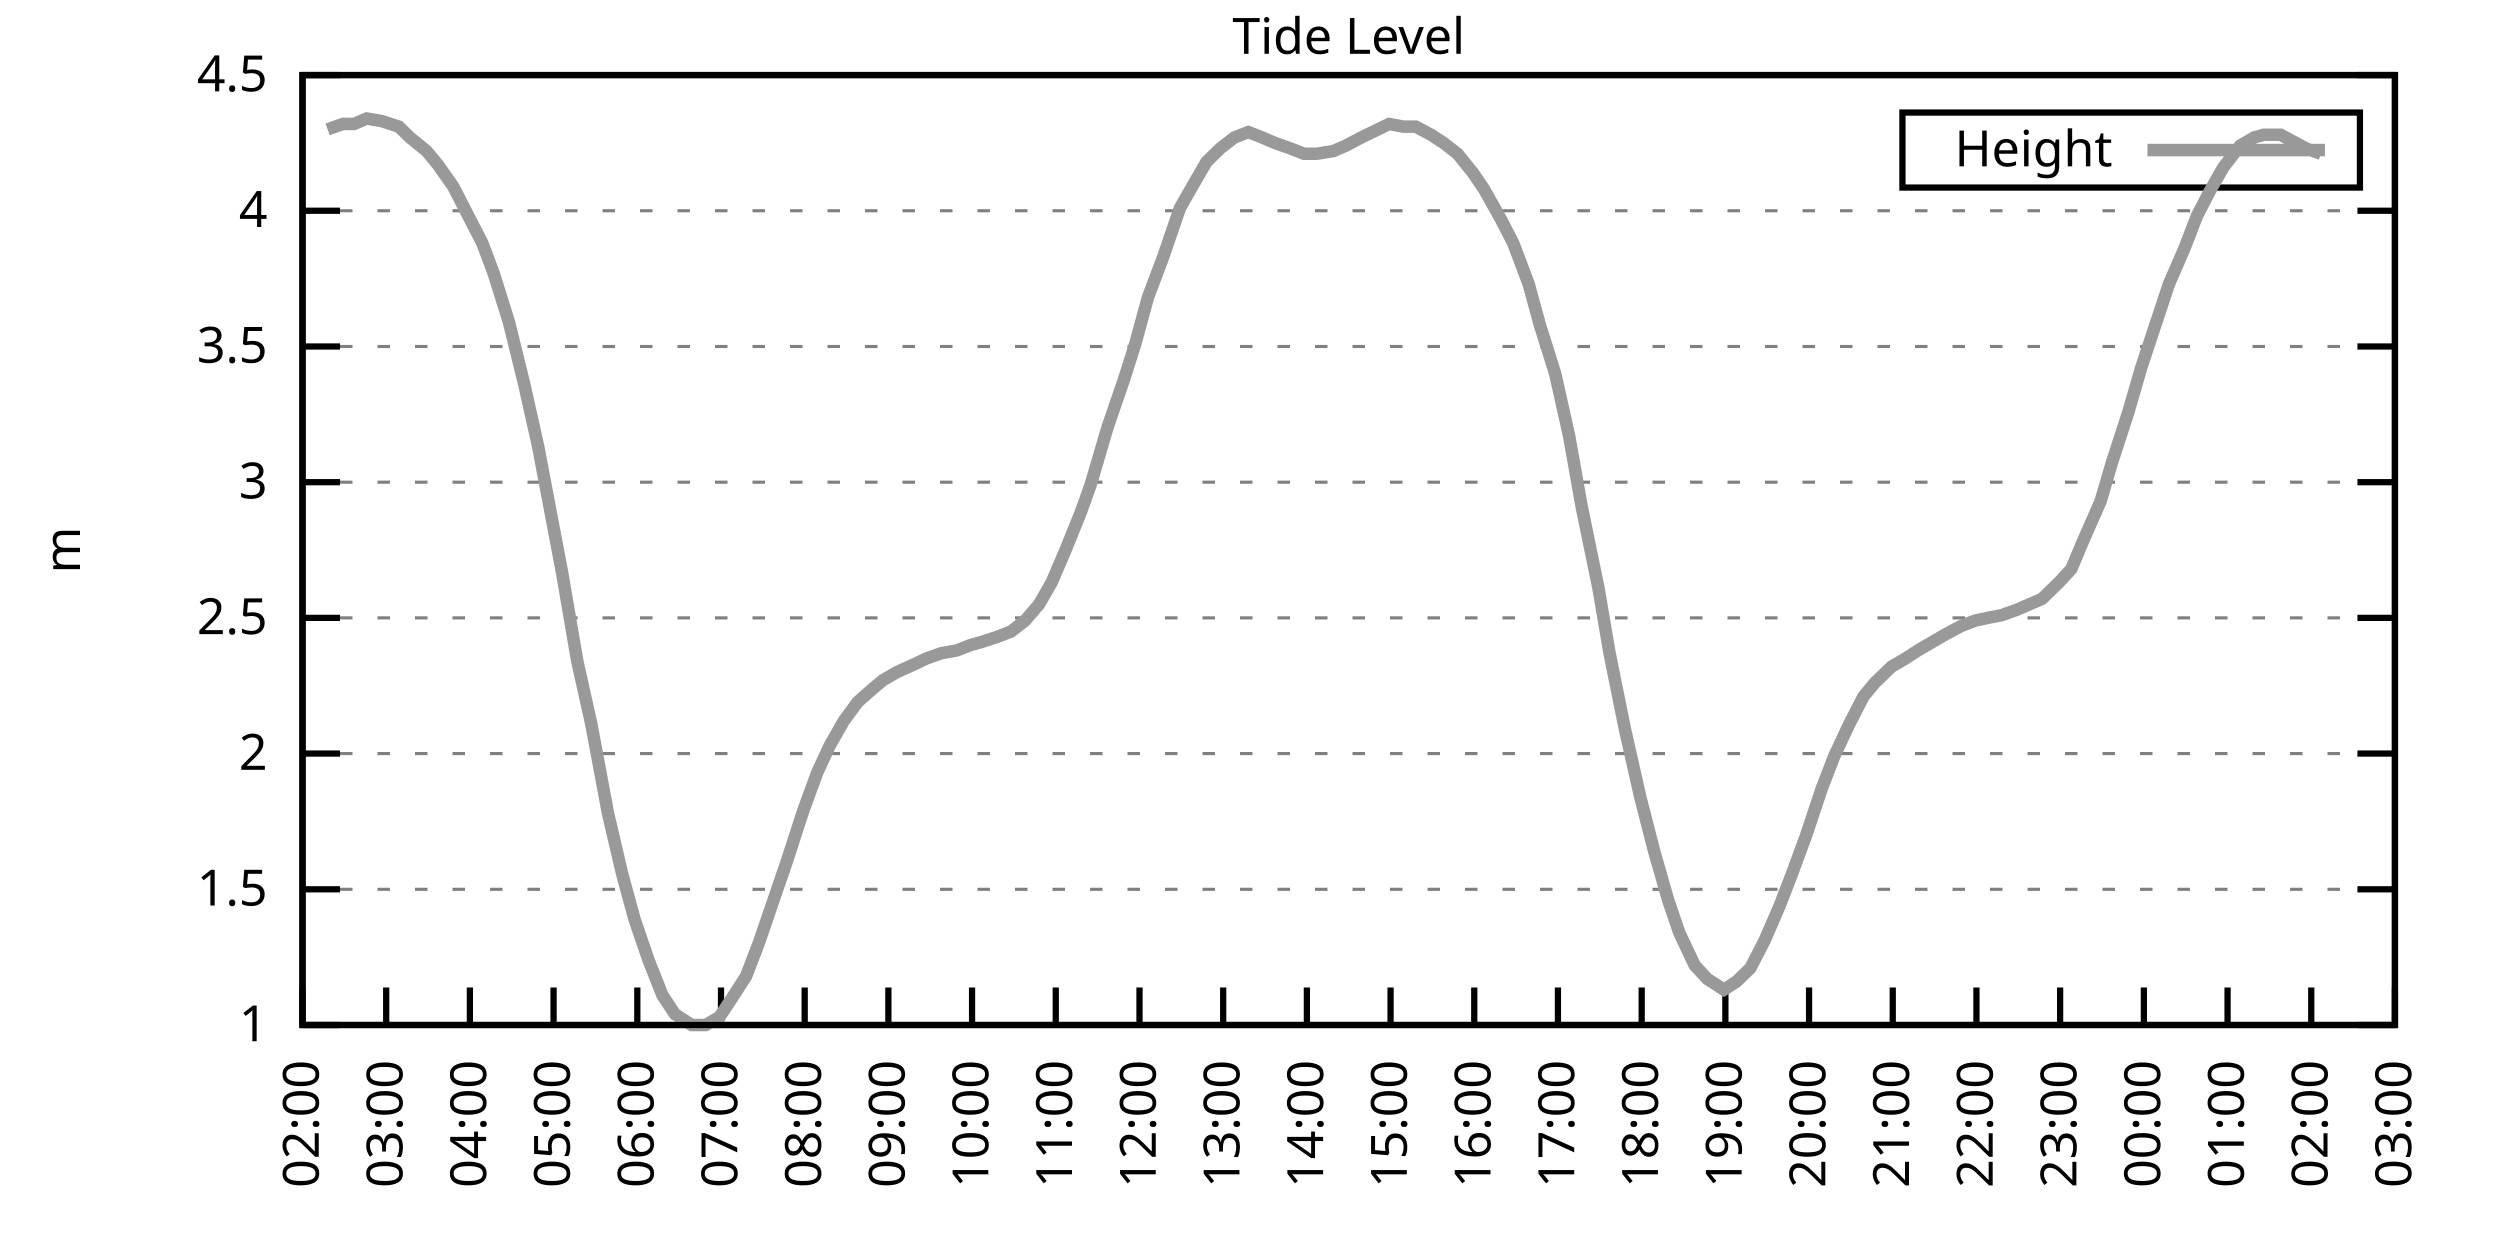
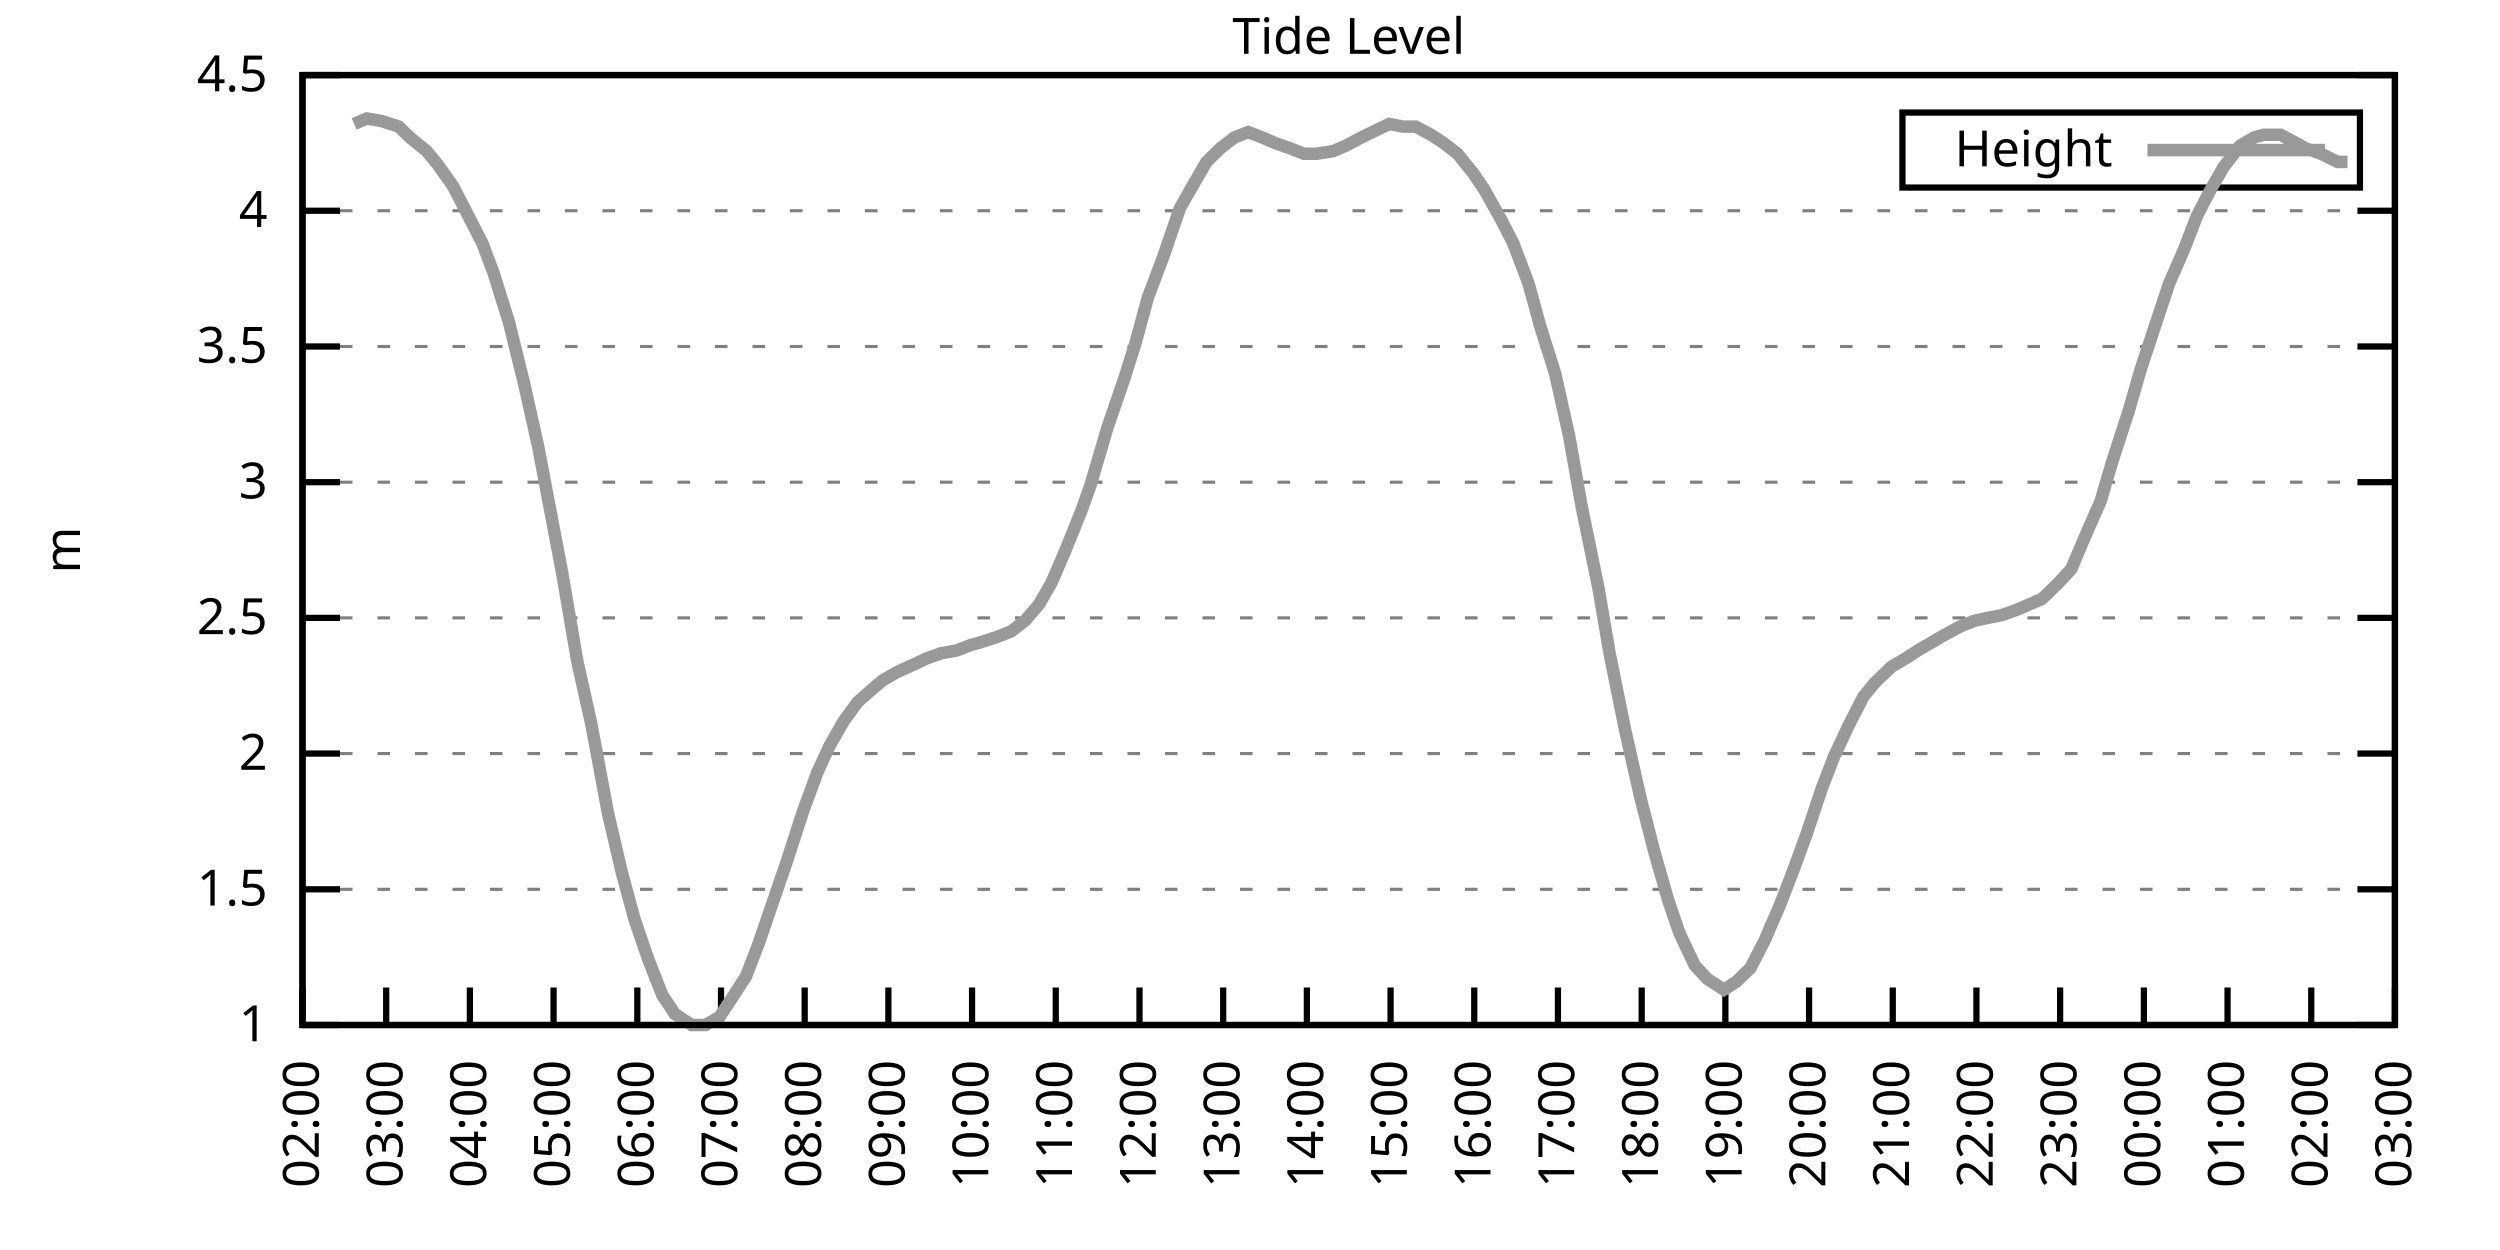
<svg xmlns="http://www.w3.org/2000/svg" xmlns:xlink="http://www.w3.org/1999/xlink" width="400" height="200" viewBox="0 0 400 200">
  <g id="gnuplot_canvas">
    <rect x="0" y="0" width="400" height="200" fill="none" />
    <defs>
      <circle id="gpDot" r="0.5" stroke-width="0.5" stroke="currentColor" />
      <path id="gpPt0" stroke-width="0.333" stroke="currentColor" d="M-1,0 h2 M0,-1 v2" />
      <path id="gpPt1" stroke-width="0.333" stroke="currentColor" d="M-1,-1 L1,1 M1,-1 L-1,1" />
      <path id="gpPt2" stroke-width="0.333" stroke="currentColor" d="M-1,0 L1,0 M0,-1 L0,1 M-1,-1 L1,1 M-1,1 L1,-1" />
      <rect id="gpPt3" stroke-width="0.333" stroke="currentColor" x="-1" y="-1" width="2" height="2" />
      <rect id="gpPt4" stroke-width="0.333" stroke="currentColor" fill="currentColor" x="-1" y="-1" width="2" height="2" />
      <circle id="gpPt5" stroke-width="0.333" stroke="currentColor" cx="0" cy="0" r="1" />
      <use xlink:href="#gpPt5" id="gpPt6" fill="currentColor" stroke="none" />
      <path id="gpPt7" stroke-width="0.333" stroke="currentColor" d="M0,-1.33 L-1.33,0.67 L1.33,0.67 z" />
      <use xlink:href="#gpPt7" id="gpPt8" fill="currentColor" stroke="none" />
      <use xlink:href="#gpPt7" id="gpPt9" stroke="currentColor" transform="rotate(180)" />
      <use xlink:href="#gpPt9" id="gpPt10" fill="currentColor" stroke="none" />
      <use xlink:href="#gpPt3" id="gpPt11" stroke="currentColor" transform="rotate(45)" />
      <use xlink:href="#gpPt11" id="gpPt12" fill="currentColor" stroke="none" />
      <path id="gpPt13" stroke-width="0.333" stroke="currentColor" d="M0,1.330 L1.265,0.411 L0.782,-1.067 L-0.782,-1.076 L-1.265,0.411 z" />
      <use xlink:href="#gpPt13" id="gpPt14" fill="currentColor" stroke="none" />
      <filter id="textbox" filterUnits="objectBoundingBox" x="0" y="0" height="1" width="1">
        <feFlood flood-color="white" flood-opacity="1" result="bgnd" />
        <feComposite in="SourceGraphic" in2="bgnd" operator="atop" />
      </filter>
      <filter id="greybox" filterUnits="objectBoundingBox" x="0" y="0" height="1" width="1">
        <feFlood flood-color="lightgrey" flood-opacity="1" result="grey" />
        <feComposite in="SourceGraphic" in2="grey" operator="atop" />
      </filter>
    </defs>
    <g fill="none" color="white" stroke="currentColor" stroke-width="1.00" stroke-linecap="butt" stroke-linejoin="miter">
</g>
    <g fill="none" color="black" stroke="currentColor" stroke-width="1.00" stroke-linecap="butt" stroke-linejoin="miter">
      <g stroke="none" shape-rendering="crispEdges">
        <polygon fill="rgb(255, 255, 255)" points="48.40,164.00 383.18,164.00 383.18,12.02 48.40,12.02 " />
      </g>
    </g>
    <g fill="none" color="black" stroke="currentColor" stroke-width="1.00" stroke-linecap="butt" stroke-linejoin="miter">
</g>
    <g fill="none" color="black" stroke="black" stroke-width="0.50" stroke-linecap="butt" stroke-linejoin="miter">
</g>
    <g fill="none" color="gray" stroke="currentColor" stroke-width="0.50" stroke-linecap="butt" stroke-linejoin="miter">
      <path stroke="gray" stroke-dasharray="2,4" class="gridline" d="M48.40,164.00 L383.19,164.00  " />
    </g>
    <g fill="none" color="gray" stroke="gray" stroke-width="1.00" stroke-linecap="butt" stroke-linejoin="miter">
</g>
    <g fill="none" color="black" stroke="currentColor" stroke-width="1.00" stroke-linecap="butt" stroke-linejoin="miter">
      <path stroke="black" d="M48.40,164.00 L54.40,164.00 M383.19,164.00 L377.19,164.00  " />
      <g transform="translate(42.80,166.60)" stroke="none" fill="black" font-family="Sans" font-size="8.00" text-anchor="end">
        <text>
          <tspan font-family="Sans"> 1</tspan>
        </text>
      </g>
    </g>
    <g fill="none" color="black" stroke="currentColor" stroke-width="1.00" stroke-linecap="butt" stroke-linejoin="miter">
</g>
    <g fill="none" color="black" stroke="black" stroke-width="0.50" stroke-linecap="butt" stroke-linejoin="miter">
</g>
    <g fill="none" color="gray" stroke="currentColor" stroke-width="0.50" stroke-linecap="butt" stroke-linejoin="miter">
      <path stroke="gray" stroke-dasharray="2,4" class="gridline" d="M48.40,142.29 L383.19,142.29  " />
    </g>
    <g fill="none" color="gray" stroke="gray" stroke-width="1.00" stroke-linecap="butt" stroke-linejoin="miter">
</g>
    <g fill="none" color="black" stroke="currentColor" stroke-width="1.00" stroke-linecap="butt" stroke-linejoin="miter">
      <path stroke="black" d="M48.40,142.29 L54.40,142.29 M383.19,142.29 L377.19,142.29  " />
      <g transform="translate(42.80,144.89)" stroke="none" fill="black" font-family="Sans" font-size="8.00" text-anchor="end">
        <text>
          <tspan font-family="Sans"> 1.5</tspan>
        </text>
      </g>
    </g>
    <g fill="none" color="black" stroke="currentColor" stroke-width="1.00" stroke-linecap="butt" stroke-linejoin="miter">
</g>
    <g fill="none" color="black" stroke="black" stroke-width="0.50" stroke-linecap="butt" stroke-linejoin="miter">
</g>
    <g fill="none" color="gray" stroke="currentColor" stroke-width="0.50" stroke-linecap="butt" stroke-linejoin="miter">
      <path stroke="gray" stroke-dasharray="2,4" class="gridline" d="M48.40,120.57 L383.19,120.57  " />
    </g>
    <g fill="none" color="gray" stroke="gray" stroke-width="1.00" stroke-linecap="butt" stroke-linejoin="miter">
</g>
    <g fill="none" color="black" stroke="currentColor" stroke-width="1.00" stroke-linecap="butt" stroke-linejoin="miter">
      <path stroke="black" d="M48.40,120.57 L54.40,120.57 M383.19,120.57 L377.19,120.57  " />
      <g transform="translate(42.80,123.17)" stroke="none" fill="black" font-family="Sans" font-size="8.00" text-anchor="end">
        <text>
          <tspan font-family="Sans"> 2</tspan>
        </text>
      </g>
    </g>
    <g fill="none" color="black" stroke="currentColor" stroke-width="1.00" stroke-linecap="butt" stroke-linejoin="miter">
</g>
    <g fill="none" color="black" stroke="black" stroke-width="0.50" stroke-linecap="butt" stroke-linejoin="miter">
</g>
    <g fill="none" color="gray" stroke="currentColor" stroke-width="0.50" stroke-linecap="butt" stroke-linejoin="miter">
      <path stroke="gray" stroke-dasharray="2,4" class="gridline" d="M48.40,98.86 L383.19,98.86  " />
    </g>
    <g fill="none" color="gray" stroke="gray" stroke-width="1.00" stroke-linecap="butt" stroke-linejoin="miter">
</g>
    <g fill="none" color="black" stroke="currentColor" stroke-width="1.00" stroke-linecap="butt" stroke-linejoin="miter">
      <path stroke="black" d="M48.40,98.86 L54.40,98.86 M383.19,98.86 L377.19,98.86  " />
      <g transform="translate(42.80,101.46)" stroke="none" fill="black" font-family="Sans" font-size="8.00" text-anchor="end">
        <text>
          <tspan font-family="Sans"> 2.5</tspan>
        </text>
      </g>
    </g>
    <g fill="none" color="black" stroke="currentColor" stroke-width="1.00" stroke-linecap="butt" stroke-linejoin="miter">
</g>
    <g fill="none" color="black" stroke="black" stroke-width="0.50" stroke-linecap="butt" stroke-linejoin="miter">
</g>
    <g fill="none" color="gray" stroke="currentColor" stroke-width="0.50" stroke-linecap="butt" stroke-linejoin="miter">
      <path stroke="gray" stroke-dasharray="2,4" class="gridline" d="M48.40,77.15 L383.19,77.15  " />
    </g>
    <g fill="none" color="gray" stroke="gray" stroke-width="1.00" stroke-linecap="butt" stroke-linejoin="miter">
</g>
    <g fill="none" color="black" stroke="currentColor" stroke-width="1.00" stroke-linecap="butt" stroke-linejoin="miter">
      <path stroke="black" d="M48.40,77.15 L54.40,77.15 M383.19,77.15 L377.19,77.15  " />
      <g transform="translate(42.80,79.75)" stroke="none" fill="black" font-family="Sans" font-size="8.00" text-anchor="end">
        <text>
          <tspan font-family="Sans"> 3</tspan>
        </text>
      </g>
    </g>
    <g fill="none" color="black" stroke="currentColor" stroke-width="1.00" stroke-linecap="butt" stroke-linejoin="miter">
</g>
    <g fill="none" color="black" stroke="black" stroke-width="0.50" stroke-linecap="butt" stroke-linejoin="miter">
</g>
    <g fill="none" color="gray" stroke="currentColor" stroke-width="0.50" stroke-linecap="butt" stroke-linejoin="miter">
      <path stroke="gray" stroke-dasharray="2,4" class="gridline" d="M48.40,55.44 L383.19,55.44  " />
    </g>
    <g fill="none" color="gray" stroke="gray" stroke-width="1.00" stroke-linecap="butt" stroke-linejoin="miter">
</g>
    <g fill="none" color="black" stroke="currentColor" stroke-width="1.00" stroke-linecap="butt" stroke-linejoin="miter">
      <path stroke="black" d="M48.40,55.44 L54.40,55.44 M383.19,55.44 L377.19,55.44  " />
      <g transform="translate(42.80,58.04)" stroke="none" fill="black" font-family="Sans" font-size="8.00" text-anchor="end">
        <text>
          <tspan font-family="Sans"> 3.5</tspan>
        </text>
      </g>
    </g>
    <g fill="none" color="black" stroke="currentColor" stroke-width="1.00" stroke-linecap="butt" stroke-linejoin="miter">
</g>
    <g fill="none" color="black" stroke="black" stroke-width="0.50" stroke-linecap="butt" stroke-linejoin="miter">
</g>
    <g fill="none" color="gray" stroke="currentColor" stroke-width="0.50" stroke-linecap="butt" stroke-linejoin="miter">
      <path stroke="gray" stroke-dasharray="2,4" class="gridline" d="M48.40,33.72 L383.19,33.72  " />
    </g>
    <g fill="none" color="gray" stroke="gray" stroke-width="1.00" stroke-linecap="butt" stroke-linejoin="miter">
</g>
    <g fill="none" color="black" stroke="currentColor" stroke-width="1.00" stroke-linecap="butt" stroke-linejoin="miter">
      <path stroke="black" d="M48.40,33.72 L54.40,33.72 M383.19,33.72 L377.19,33.72  " />
      <g transform="translate(42.80,36.32)" stroke="none" fill="black" font-family="Sans" font-size="8.00" text-anchor="end">
        <text>
          <tspan font-family="Sans"> 4</tspan>
        </text>
      </g>
    </g>
    <g fill="none" color="black" stroke="currentColor" stroke-width="1.00" stroke-linecap="butt" stroke-linejoin="miter">
</g>
    <g fill="none" color="black" stroke="black" stroke-width="0.50" stroke-linecap="butt" stroke-linejoin="miter">
</g>
    <g fill="none" color="gray" stroke="currentColor" stroke-width="0.50" stroke-linecap="butt" stroke-linejoin="miter">
      <path stroke="gray" stroke-dasharray="2,4" class="gridline" d="M48.40,12.01 L383.19,12.01  " />
    </g>
    <g fill="none" color="gray" stroke="gray" stroke-width="1.00" stroke-linecap="butt" stroke-linejoin="miter">
</g>
    <g fill="none" color="black" stroke="currentColor" stroke-width="1.00" stroke-linecap="butt" stroke-linejoin="miter">
      <path stroke="black" d="M48.40,12.01 L54.40,12.01 M383.19,12.01 L377.19,12.01  " />
      <g transform="translate(42.80,14.61)" stroke="none" fill="black" font-family="Sans" font-size="8.00" text-anchor="end">
        <text>
          <tspan font-family="Sans"> 4.5</tspan>
        </text>
      </g>
    </g>
    <g fill="none" color="black" stroke="currentColor" stroke-width="1.00" stroke-linecap="butt" stroke-linejoin="miter">
      <path stroke="black" d="M48.40,164.00 L48.40,158.00  " />
      <g transform="translate(51.00,169.60) rotate(270.00)" stroke="none" fill="black" font-family="Sans" font-size="8.00" text-anchor="end">
        <text>
          <tspan font-family="Sans">02:00</tspan>
        </text>
      </g>
    </g>
    <g fill="none" color="black" stroke="currentColor" stroke-width="1.00" stroke-linecap="butt" stroke-linejoin="miter">
      <path stroke="black" d="M61.79,164.00 L61.79,158.00  " />
      <g transform="translate(64.39,169.60) rotate(270.00)" stroke="none" fill="black" font-family="Sans" font-size="8.00" text-anchor="end">
        <text>
          <tspan font-family="Sans">03:00</tspan>
        </text>
      </g>
    </g>
    <g fill="none" color="black" stroke="currentColor" stroke-width="1.00" stroke-linecap="butt" stroke-linejoin="miter">
      <path stroke="black" d="M75.18,164.00 L75.18,158.00  " />
      <g transform="translate(77.78,169.60) rotate(270.00)" stroke="none" fill="black" font-family="Sans" font-size="8.00" text-anchor="end">
        <text>
          <tspan font-family="Sans">04:00</tspan>
        </text>
      </g>
    </g>
    <g fill="none" color="black" stroke="currentColor" stroke-width="1.00" stroke-linecap="butt" stroke-linejoin="miter">
      <path stroke="black" d="M88.57,164.00 L88.57,158.00  " />
      <g transform="translate(91.17,169.60) rotate(270.00)" stroke="none" fill="black" font-family="Sans" font-size="8.00" text-anchor="end">
        <text>
          <tspan font-family="Sans">05:00</tspan>
        </text>
      </g>
    </g>
    <g fill="none" color="black" stroke="currentColor" stroke-width="1.00" stroke-linecap="butt" stroke-linejoin="miter">
      <path stroke="black" d="M101.97,164.00 L101.97,158.00  " />
      <g transform="translate(104.57,169.60) rotate(270.00)" stroke="none" fill="black" font-family="Sans" font-size="8.00" text-anchor="end">
        <text>
          <tspan font-family="Sans">06:00</tspan>
        </text>
      </g>
    </g>
    <g fill="none" color="black" stroke="currentColor" stroke-width="1.00" stroke-linecap="butt" stroke-linejoin="miter">
      <path stroke="black" d="M115.36,164.00 L115.36,158.00  " />
      <g transform="translate(117.96,169.60) rotate(270.00)" stroke="none" fill="black" font-family="Sans" font-size="8.00" text-anchor="end">
        <text>
          <tspan font-family="Sans">07:00</tspan>
        </text>
      </g>
    </g>
    <g fill="none" color="black" stroke="currentColor" stroke-width="1.00" stroke-linecap="butt" stroke-linejoin="miter">
      <path stroke="black" d="M128.75,164.00 L128.75,158.00  " />
      <g transform="translate(131.35,169.60) rotate(270.00)" stroke="none" fill="black" font-family="Sans" font-size="8.00" text-anchor="end">
        <text>
          <tspan font-family="Sans">08:00</tspan>
        </text>
      </g>
    </g>
    <g fill="none" color="black" stroke="currentColor" stroke-width="1.00" stroke-linecap="butt" stroke-linejoin="miter">
      <path stroke="black" d="M142.14,164.00 L142.14,158.00  " />
      <g transform="translate(144.74,169.60) rotate(270.00)" stroke="none" fill="black" font-family="Sans" font-size="8.00" text-anchor="end">
        <text>
          <tspan font-family="Sans">09:00</tspan>
        </text>
      </g>
    </g>
    <g fill="none" color="black" stroke="currentColor" stroke-width="1.00" stroke-linecap="butt" stroke-linejoin="miter">
      <path stroke="black" d="M155.53,164.00 L155.53,158.00  " />
      <g transform="translate(158.13,169.60) rotate(270.00)" stroke="none" fill="black" font-family="Sans" font-size="8.00" text-anchor="end">
        <text>
          <tspan font-family="Sans">10:00</tspan>
        </text>
      </g>
    </g>
    <g fill="none" color="black" stroke="currentColor" stroke-width="1.00" stroke-linecap="butt" stroke-linejoin="miter">
      <path stroke="black" d="M168.92,164.00 L168.92,158.00  " />
      <g transform="translate(171.52,169.60) rotate(270.00)" stroke="none" fill="black" font-family="Sans" font-size="8.00" text-anchor="end">
        <text>
          <tspan font-family="Sans">11:00</tspan>
        </text>
      </g>
    </g>
    <g fill="none" color="black" stroke="currentColor" stroke-width="1.00" stroke-linecap="butt" stroke-linejoin="miter">
      <path stroke="black" d="M182.32,164.00 L182.32,158.00  " />
      <g transform="translate(184.92,169.60) rotate(270.00)" stroke="none" fill="black" font-family="Sans" font-size="8.00" text-anchor="end">
        <text>
          <tspan font-family="Sans">12:00</tspan>
        </text>
      </g>
    </g>
    <g fill="none" color="black" stroke="currentColor" stroke-width="1.00" stroke-linecap="butt" stroke-linejoin="miter">
      <path stroke="black" d="M195.71,164.00 L195.71,158.00  " />
      <g transform="translate(198.31,169.60) rotate(270.00)" stroke="none" fill="black" font-family="Sans" font-size="8.00" text-anchor="end">
        <text>
          <tspan font-family="Sans">13:00</tspan>
        </text>
      </g>
    </g>
    <g fill="none" color="black" stroke="currentColor" stroke-width="1.00" stroke-linecap="butt" stroke-linejoin="miter">
      <path stroke="black" d="M209.10,164.00 L209.10,158.00  " />
      <g transform="translate(211.70,169.60) rotate(270.00)" stroke="none" fill="black" font-family="Sans" font-size="8.00" text-anchor="end">
        <text>
          <tspan font-family="Sans">14:00</tspan>
        </text>
      </g>
    </g>
    <g fill="none" color="black" stroke="currentColor" stroke-width="1.00" stroke-linecap="butt" stroke-linejoin="miter">
      <path stroke="black" d="M222.49,164.00 L222.49,158.00  " />
      <g transform="translate(225.09,169.60) rotate(270.00)" stroke="none" fill="black" font-family="Sans" font-size="8.00" text-anchor="end">
        <text>
          <tspan font-family="Sans">15:00</tspan>
        </text>
      </g>
    </g>
    <g fill="none" color="black" stroke="currentColor" stroke-width="1.00" stroke-linecap="butt" stroke-linejoin="miter">
      <path stroke="black" d="M235.88,164.00 L235.88,158.00  " />
      <g transform="translate(238.48,169.60) rotate(270.00)" stroke="none" fill="black" font-family="Sans" font-size="8.00" text-anchor="end">
        <text>
          <tspan font-family="Sans">16:00</tspan>
        </text>
      </g>
    </g>
    <g fill="none" color="black" stroke="currentColor" stroke-width="1.00" stroke-linecap="butt" stroke-linejoin="miter">
      <path stroke="black" d="M249.27,164.00 L249.27,158.00  " />
      <g transform="translate(251.87,169.60) rotate(270.00)" stroke="none" fill="black" font-family="Sans" font-size="8.00" text-anchor="end">
        <text>
          <tspan font-family="Sans">17:00</tspan>
        </text>
      </g>
    </g>
    <g fill="none" color="black" stroke="currentColor" stroke-width="1.00" stroke-linecap="butt" stroke-linejoin="miter">
      <path stroke="black" d="M262.67,164.00 L262.67,158.00  " />
      <g transform="translate(265.27,169.60) rotate(270.00)" stroke="none" fill="black" font-family="Sans" font-size="8.00" text-anchor="end">
        <text>
          <tspan font-family="Sans">18:00</tspan>
        </text>
      </g>
    </g>
    <g fill="none" color="black" stroke="currentColor" stroke-width="1.00" stroke-linecap="butt" stroke-linejoin="miter">
      <path stroke="black" d="M276.06,164.00 L276.06,158.00  " />
      <g transform="translate(278.66,169.60) rotate(270.00)" stroke="none" fill="black" font-family="Sans" font-size="8.00" text-anchor="end">
        <text>
          <tspan font-family="Sans">19:00</tspan>
        </text>
      </g>
    </g>
    <g fill="none" color="black" stroke="currentColor" stroke-width="1.00" stroke-linecap="butt" stroke-linejoin="miter">
      <path stroke="black" d="M289.45,164.00 L289.45,158.00  " />
      <g transform="translate(292.05,169.60) rotate(270.00)" stroke="none" fill="black" font-family="Sans" font-size="8.00" text-anchor="end">
        <text>
          <tspan font-family="Sans">20:00</tspan>
        </text>
      </g>
    </g>
    <g fill="none" color="black" stroke="currentColor" stroke-width="1.00" stroke-linecap="butt" stroke-linejoin="miter">
      <path stroke="black" d="M302.84,164.00 L302.84,158.00  " />
      <g transform="translate(305.44,169.60) rotate(270.00)" stroke="none" fill="black" font-family="Sans" font-size="8.00" text-anchor="end">
        <text>
          <tspan font-family="Sans">21:00</tspan>
        </text>
      </g>
    </g>
    <g fill="none" color="black" stroke="currentColor" stroke-width="1.00" stroke-linecap="butt" stroke-linejoin="miter">
      <path stroke="black" d="M316.23,164.00 L316.23,158.00  " />
      <g transform="translate(318.83,169.60) rotate(270.00)" stroke="none" fill="black" font-family="Sans" font-size="8.00" text-anchor="end">
        <text>
          <tspan font-family="Sans">22:00</tspan>
        </text>
      </g>
    </g>
    <g fill="none" color="black" stroke="currentColor" stroke-width="1.00" stroke-linecap="butt" stroke-linejoin="miter">
      <path stroke="black" d="M329.62,164.00 L329.62,158.00  " />
      <g transform="translate(332.22,169.60) rotate(270.00)" stroke="none" fill="black" font-family="Sans" font-size="8.00" text-anchor="end">
        <text>
          <tspan font-family="Sans">23:00</tspan>
        </text>
      </g>
    </g>
    <g fill="none" color="black" stroke="currentColor" stroke-width="1.00" stroke-linecap="butt" stroke-linejoin="miter">
      <path stroke="black" d="M343.02,164.00 L343.02,158.00  " />
      <g transform="translate(345.62,169.60) rotate(270.00)" stroke="none" fill="black" font-family="Sans" font-size="8.00" text-anchor="end">
        <text>
          <tspan font-family="Sans">00:00</tspan>
        </text>
      </g>
    </g>
    <g fill="none" color="black" stroke="currentColor" stroke-width="1.00" stroke-linecap="butt" stroke-linejoin="miter">
      <path stroke="black" d="M356.41,164.00 L356.41,158.00  " />
      <g transform="translate(359.01,169.60) rotate(270.00)" stroke="none" fill="black" font-family="Sans" font-size="8.00" text-anchor="end">
        <text>
          <tspan font-family="Sans">01:00</tspan>
        </text>
      </g>
    </g>
    <g fill="none" color="black" stroke="currentColor" stroke-width="1.00" stroke-linecap="butt" stroke-linejoin="miter">
      <path stroke="black" d="M369.80,164.00 L369.80,158.00  " />
      <g transform="translate(372.40,169.60) rotate(270.00)" stroke="none" fill="black" font-family="Sans" font-size="8.00" text-anchor="end">
        <text>
          <tspan font-family="Sans">02:00</tspan>
        </text>
      </g>
    </g>
    <g fill="none" color="black" stroke="currentColor" stroke-width="1.00" stroke-linecap="butt" stroke-linejoin="miter">
      <path stroke="black" d="M383.19,164.00 L383.19,158.00  " />
      <g transform="translate(385.79,169.60) rotate(270.00)" stroke="none" fill="black" font-family="Sans" font-size="8.00" text-anchor="end">
        <text>
          <tspan font-family="Sans">03:00</tspan>
        </text>
      </g>
    </g>
    <g fill="none" color="black" stroke="currentColor" stroke-width="1.00" stroke-linecap="butt" stroke-linejoin="miter">
</g>
    <g fill="none" color="black" stroke="currentColor" stroke-width="1.00" stroke-linecap="butt" stroke-linejoin="miter">
      <path stroke="black" d="M48.40,12.01 L48.40,164.00 L383.19,164.00 L383.19,12.01 L48.40,12.01 Z  " />
    </g>
    <g fill="none" color="black" stroke="currentColor" stroke-width="1.00" stroke-linecap="butt" stroke-linejoin="miter">
</g>
    <g fill="none" color="black" stroke="currentColor" stroke-width="1.00" stroke-linecap="butt" stroke-linejoin="miter">
      <path stroke="black" d="M304.39,30.01 L304.39,18.01 L377.59,18.01 L377.59,30.01 L304.39,30.01 Z  " />
    </g>
    <g id="Tide_level_plot_1">
      <g fill="none" color="white" stroke="black" stroke-width="2.00" stroke-linecap="butt" stroke-linejoin="miter">
</g>
      <g fill="none" color="black" stroke="currentColor" stroke-width="2.00" stroke-linecap="butt" stroke-linejoin="miter">
        <g transform="translate(337.99,26.61)" stroke="none" fill="black" font-family="Sans" font-size="8.00" text-anchor="end">
          <text>
            <tspan font-family="Sans">Height</tspan>
          </text>
        </g>
      </g>
      <g fill="none" color="black" stroke="currentColor" stroke-width="2.00" stroke-linecap="butt" stroke-linejoin="miter">
-         <path stroke="rgb(153, 153, 153)" d="M343.59,24.01 L371.99,24.01 M52.42,20.70 L54.87,19.83 L56.66,19.83 L58.67,18.96 L61.12,19.39 L63.80,20.26   L65.59,22.00 L68.26,24.17 L70.05,26.34 L72.50,29.81 L74.51,33.72 L77.19,38.93 L78.98,43.71 L81.43,51.53   L83.89,61.52 L86.12,71.50 L87.68,79.75 L89.91,91.48 L92.37,105.81 L94.60,115.80 L97.28,130.13 L99.51,139.68   L101.52,147.06 L103.75,153.58 L105.98,159.22 L107.99,162.26 L110.67,164.00 L112.90,164.00 L115.13,162.70 L117.14,159.66   L119.38,156.18 L121.38,150.97 L124.06,143.16 L125.85,137.94 L128.53,129.69 L130.76,123.61 L132.77,119.27 L135.00,115.36   L137.23,112.32 L139.69,110.15 L141.25,108.85 L143.48,107.55 L146.38,106.24 L148.17,105.38 L150.62,104.51 L153.08,104.07   L155.31,103.20 L156.87,102.77 L159.55,101.90 L161.78,101.03 L164.01,99.30 L166.25,96.69 L168.25,93.22 L170.49,88.00   L172.94,81.93 L174.50,77.58 L177.18,68.46 L179.86,60.65 L181.65,55.00 L183.66,47.62 L186.11,41.11 L188.79,33.29   L191.02,29.38 L193.03,25.91 L195.26,23.73 L197.49,22.00 L199.73,21.13 L201.96,22.00 L203.97,22.87 L206.42,23.73   L208.65,24.60 L210.66,24.60 L213.34,24.17 L215.35,23.30 L217.80,22.00 L219.59,21.13 L222.27,19.83 L224.50,20.26   L226.51,20.26 L228.96,21.56 L230.97,22.87 L233.20,24.60 L235.66,27.64 L237.44,30.25 L240.12,35.03 L242.13,38.93   L244.59,45.45 L246.37,51.96 L248.83,59.78 L251.06,69.77 L253.07,81.06 L255.75,94.08 L257.53,104.51 L259.99,116.67   L262.44,127.52 L264.67,136.21 L266.91,144.02 L268.69,149.24 L271.15,154.45 L273.16,156.62 L275.83,158.35 L277.84,157.05   L280.07,154.88 L282.31,150.54 L284.76,144.89 L286.77,139.68 L289.00,133.60 L291.46,126.22 L293.47,121.01 L295.70,116.23   L298.15,111.45 L299.94,109.28 L302.62,106.68 L304.85,105.38 L306.86,104.07 L309.09,102.77 L311.32,101.47 L313.78,100.16   L316.01,99.30 L318.02,98.86 L320.25,98.43 L322.70,97.56 L324.71,96.69 L326.72,95.82 L329.40,93.22 L331.41,91.04   L333.42,86.27 L336.10,80.19 L337.88,74.11 L340.56,65.86 L342.57,58.91 L344.58,52.83 L347.03,45.45 L349.49,39.80   L351.50,34.59 L353.51,30.68 L355.74,26.77 L358.42,23.30 L360.65,22.00 L362.21,21.56 L364.89,21.56 L367.34,22.87   L368.91,23.73 L371.36,24.60  " />
+         <path stroke="rgb(153, 153, 153)" d="M343.59,24.01 L371.99,24.01 M56.66,19.83 L58.67,18.96 L61.12,19.39 L63.80,20.26 L65.59,22.00 L68.26,24.17   L70.05,26.34 L72.50,29.81 L74.51,33.72 L77.19,38.93 L78.98,43.71 L81.43,51.53 L83.89,61.52 L86.12,71.50   L87.68,79.75 L89.91,91.48 L92.37,105.81 L94.60,115.80 L97.28,130.13 L99.51,139.68 L101.52,147.06 L103.75,153.58   L105.98,159.22 L107.99,162.26 L110.67,164.00 L112.90,164.00 L115.13,162.70 L117.14,159.66 L119.38,156.18 L121.38,150.97   L124.06,143.16 L125.85,137.94 L128.53,129.69 L130.76,123.61 L132.77,119.27 L135.00,115.36 L137.23,112.32 L139.69,110.15   L141.25,108.85 L143.48,107.55 L146.38,106.24 L148.17,105.38 L150.62,104.51 L153.08,104.07 L155.31,103.20 L156.87,102.77   L159.55,101.90 L161.78,101.03 L164.01,99.30 L166.25,96.69 L168.25,93.22 L170.49,88.00 L172.94,81.93 L174.50,77.58   L177.18,68.46 L179.86,60.65 L181.65,55.00 L183.66,47.62 L186.11,41.11 L188.79,33.29 L191.02,29.38 L193.03,25.91   L195.26,23.73 L197.49,22.00 L199.73,21.13 L201.96,22.00 L203.97,22.87 L206.42,23.73 L208.65,24.60 L210.66,24.60   L213.34,24.17 L215.35,23.30 L217.80,22.00 L219.59,21.13 L222.27,19.83 L224.50,20.26 L226.51,20.26 L228.96,21.56   L230.97,22.87 L233.20,24.60 L235.66,27.64 L237.44,30.25 L240.12,35.03 L242.13,38.93 L244.59,45.45 L246.37,51.96   L248.83,59.78 L251.06,69.77 L253.07,81.06 L255.75,94.08 L257.53,104.51 L259.99,116.67 L262.44,127.52 L264.67,136.21   L266.91,144.02 L268.69,149.24 L271.15,154.45 L273.16,156.62 L275.83,158.35 L277.84,157.05 L280.07,154.88 L282.31,150.54   L284.76,144.89 L286.77,139.68 L289.00,133.60 L291.46,126.22 L293.47,121.01 L295.70,116.23 L298.15,111.45 L299.94,109.28   L302.62,106.68 L304.85,105.38 L306.86,104.07 L309.09,102.77 L311.32,101.47 L313.78,100.16 L316.01,99.30 L318.02,98.86   L320.25,98.43 L322.70,97.56 L324.71,96.69 L326.72,95.82 L329.40,93.22 L331.41,91.04 L333.42,86.27 L336.10,80.19   L337.88,74.11 L340.56,65.86 L342.57,58.91 L344.58,52.83 L347.03,45.45 L349.49,39.80 L351.50,34.59 L353.51,30.68   L355.74,26.77 L358.42,23.30 L360.65,22.00 L362.21,21.56 L364.89,21.56 L367.34,22.87 L368.91,23.73 L371.36,24.60   L374.04,25.91 L375.60,25.91  " />
      </g>
    </g>
    <g fill="none" color="black" stroke="currentColor" stroke-width="2.00" stroke-linecap="butt" stroke-linejoin="miter">
</g>
    <g fill="none" color="black" stroke="black" stroke-width="1.00" stroke-linecap="butt" stroke-linejoin="miter">
</g>
    <g fill="none" color="black" stroke="currentColor" stroke-width="1.00" stroke-linecap="butt" stroke-linejoin="miter">
      <path stroke="black" d="M48.40,12.01 L48.40,164.00 L383.19,164.00 L383.19,12.01 L48.40,12.01 Z  " />
      <g transform="translate(12.80,88.01) rotate(270.00)" stroke="none" fill="black" font-family="Sans" font-size="8.00" text-anchor="middle">
        <text>
          <tspan font-family="Sans">m</tspan>
        </text>
      </g>
    </g>
    <g fill="none" color="black" stroke="currentColor" stroke-width="1.00" stroke-linecap="butt" stroke-linejoin="miter">
</g>
    <g fill="none" color="black" stroke="currentColor" stroke-width="1.00" stroke-linecap="butt" stroke-linejoin="miter">
      <g transform="translate(215.79,8.61)" stroke="none" fill="black" font-family="Sans" font-size="8.00" text-anchor="middle">
        <text>
          <tspan font-family="Sans">Tide Level</tspan>
        </text>
      </g>
    </g>
    <g fill="none" color="black" stroke="currentColor" stroke-width="1.00" stroke-linecap="butt" stroke-linejoin="miter">
</g>
  </g>
</svg>
